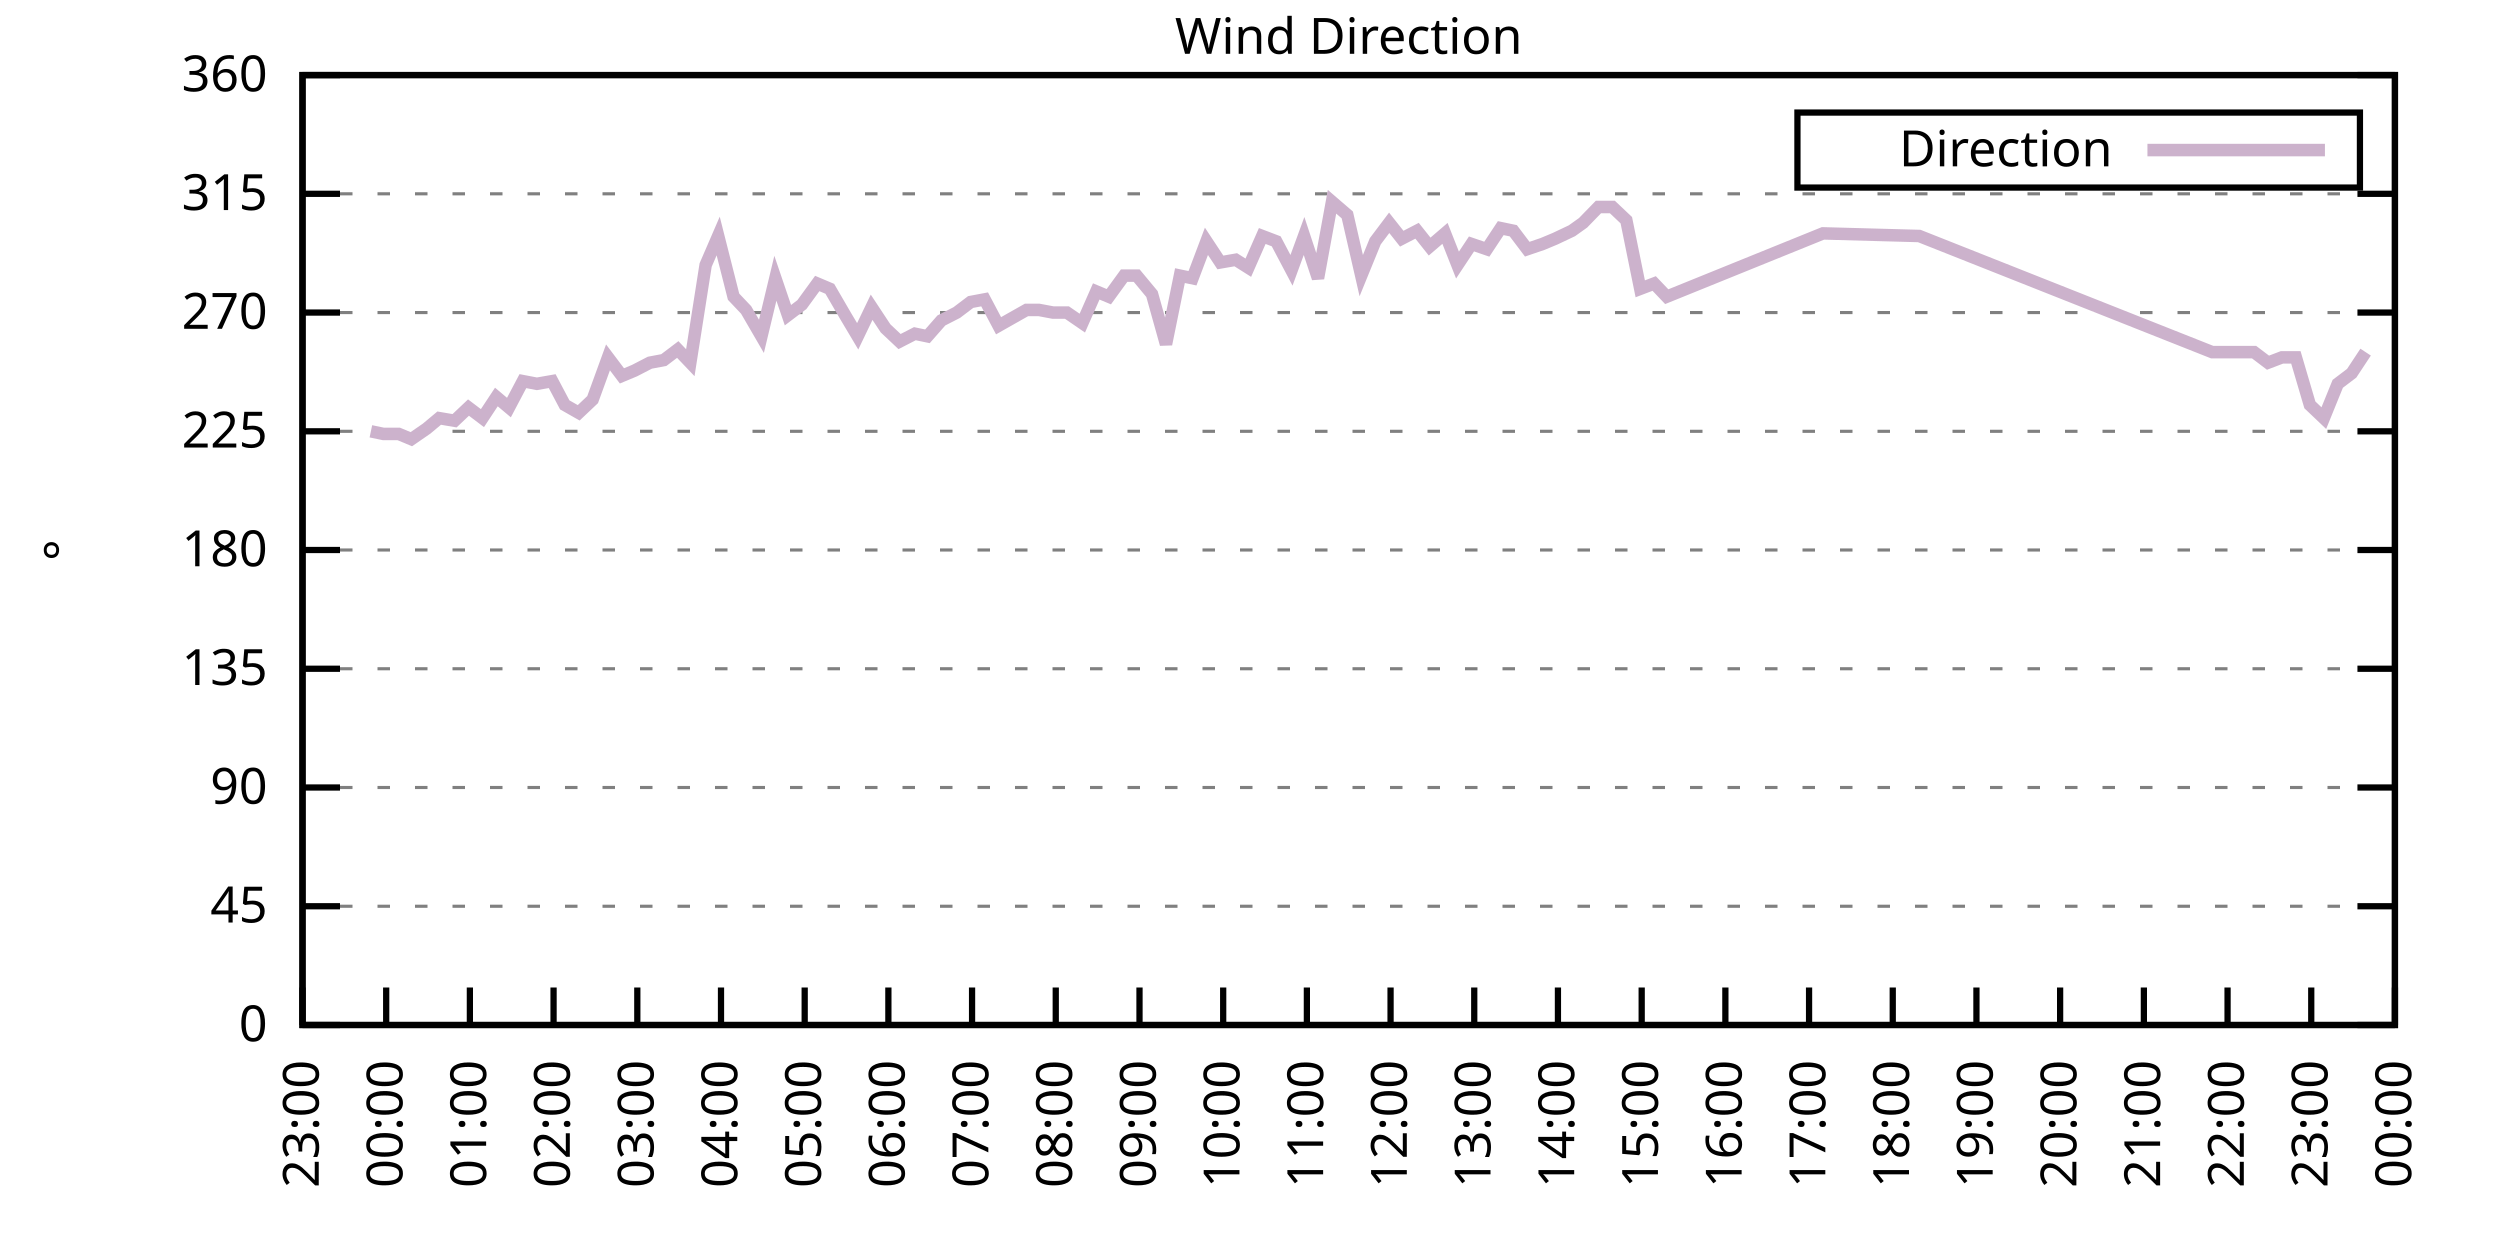
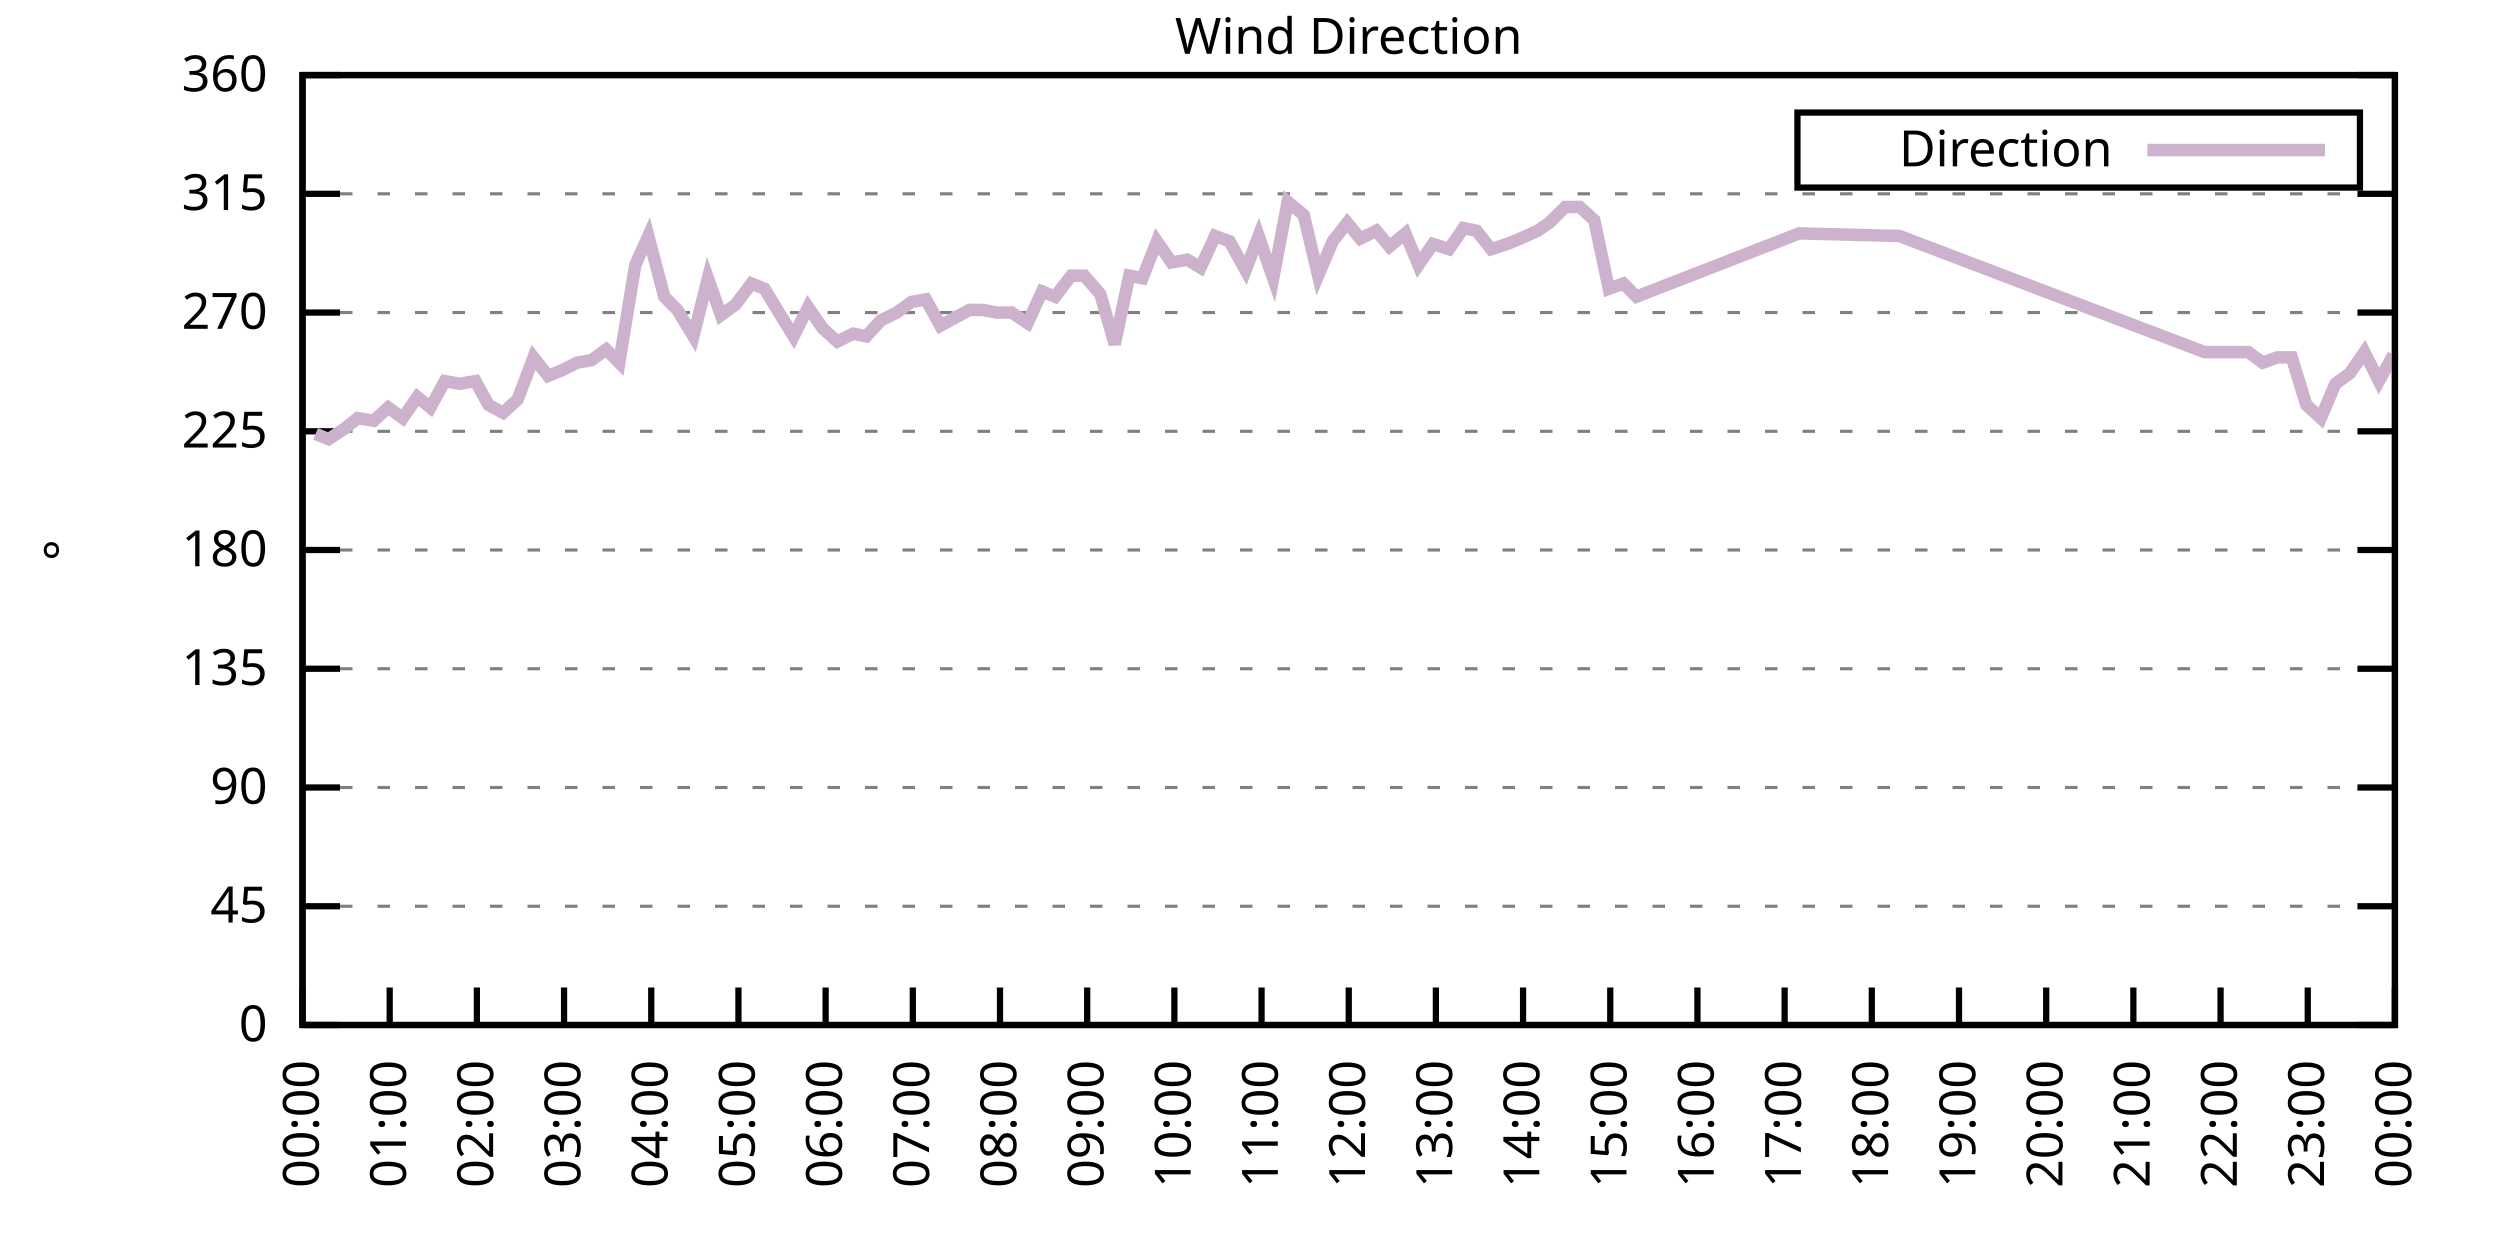
<svg xmlns="http://www.w3.org/2000/svg" xmlns:xlink="http://www.w3.org/1999/xlink" width="400" height="200" viewBox="0 0 400 200">
  <g id="gnuplot_canvas">
    <rect x="0" y="0" width="400" height="200" fill="none" />
    <defs>
      <circle id="gpDot" r="0.5" stroke-width="0.5" stroke="currentColor" />
      <path id="gpPt0" stroke-width="0.333" stroke="currentColor" d="M-1,0 h2 M0,-1 v2" />
      <path id="gpPt1" stroke-width="0.333" stroke="currentColor" d="M-1,-1 L1,1 M1,-1 L-1,1" />
      <path id="gpPt2" stroke-width="0.333" stroke="currentColor" d="M-1,0 L1,0 M0,-1 L0,1 M-1,-1 L1,1 M-1,1 L1,-1" />
      <rect id="gpPt3" stroke-width="0.333" stroke="currentColor" x="-1" y="-1" width="2" height="2" />
      <rect id="gpPt4" stroke-width="0.333" stroke="currentColor" fill="currentColor" x="-1" y="-1" width="2" height="2" />
      <circle id="gpPt5" stroke-width="0.333" stroke="currentColor" cx="0" cy="0" r="1" />
      <use xlink:href="#gpPt5" id="gpPt6" fill="currentColor" stroke="none" />
      <path id="gpPt7" stroke-width="0.333" stroke="currentColor" d="M0,-1.33 L-1.33,0.67 L1.33,0.67 z" />
      <use xlink:href="#gpPt7" id="gpPt8" fill="currentColor" stroke="none" />
      <use xlink:href="#gpPt7" id="gpPt9" stroke="currentColor" transform="rotate(180)" />
      <use xlink:href="#gpPt9" id="gpPt10" fill="currentColor" stroke="none" />
      <use xlink:href="#gpPt3" id="gpPt11" stroke="currentColor" transform="rotate(45)" />
      <use xlink:href="#gpPt11" id="gpPt12" fill="currentColor" stroke="none" />
      <path id="gpPt13" stroke-width="0.333" stroke="currentColor" d="M0,1.330 L1.265,0.411 L0.782,-1.067 L-0.782,-1.076 L-1.265,0.411 z" />
      <use xlink:href="#gpPt13" id="gpPt14" fill="currentColor" stroke="none" />
      <filter id="textbox" filterUnits="objectBoundingBox" x="0" y="0" height="1" width="1">
        <feFlood flood-color="white" flood-opacity="1" result="bgnd" />
        <feComposite in="SourceGraphic" in2="bgnd" operator="atop" />
      </filter>
      <filter id="greybox" filterUnits="objectBoundingBox" x="0" y="0" height="1" width="1">
        <feFlood flood-color="lightgrey" flood-opacity="1" result="grey" />
        <feComposite in="SourceGraphic" in2="grey" operator="atop" />
      </filter>
    </defs>
    <g fill="none" color="white" stroke="currentColor" stroke-width="1.00" stroke-linecap="butt" stroke-linejoin="miter">
</g>
    <g fill="none" color="black" stroke="currentColor" stroke-width="1.00" stroke-linecap="butt" stroke-linejoin="miter">
      <g stroke="none" shape-rendering="crispEdges">
        <polygon fill="rgb(255, 255, 255)" points="48.40,164.00 383.18,164.00 383.18,12.02 48.40,12.02 " />
      </g>
    </g>
    <g fill="none" color="black" stroke="currentColor" stroke-width="1.00" stroke-linecap="butt" stroke-linejoin="miter">
</g>
    <g fill="none" color="black" stroke="black" stroke-width="0.50" stroke-linecap="butt" stroke-linejoin="miter">
</g>
    <g fill="none" color="gray" stroke="currentColor" stroke-width="0.50" stroke-linecap="butt" stroke-linejoin="miter">
      <path stroke="gray" stroke-dasharray="2,4" class="gridline" d="M48.40,164.00 L383.19,164.00  " />
    </g>
    <g fill="none" color="gray" stroke="gray" stroke-width="1.00" stroke-linecap="butt" stroke-linejoin="miter">
</g>
    <g fill="none" color="black" stroke="currentColor" stroke-width="1.00" stroke-linecap="butt" stroke-linejoin="miter">
      <path stroke="black" d="M48.40,164.00 L54.40,164.00 M383.19,164.00 L377.19,164.00  " />
      <g transform="translate(42.80,166.60)" stroke="none" fill="black" font-family="Sans" font-size="8.00" text-anchor="end">
        <text>
          <tspan font-family="Sans"> 0</tspan>
        </text>
      </g>
    </g>
    <g fill="none" color="black" stroke="currentColor" stroke-width="1.00" stroke-linecap="butt" stroke-linejoin="miter">
</g>
    <g fill="none" color="black" stroke="black" stroke-width="0.50" stroke-linecap="butt" stroke-linejoin="miter">
</g>
    <g fill="none" color="gray" stroke="currentColor" stroke-width="0.50" stroke-linecap="butt" stroke-linejoin="miter">
      <path stroke="gray" stroke-dasharray="2,4" class="gridline" d="M48.40,145.00 L383.19,145.00  " />
    </g>
    <g fill="none" color="gray" stroke="gray" stroke-width="1.00" stroke-linecap="butt" stroke-linejoin="miter">
</g>
    <g fill="none" color="black" stroke="currentColor" stroke-width="1.00" stroke-linecap="butt" stroke-linejoin="miter">
      <path stroke="black" d="M48.40,145.00 L54.40,145.00 M383.19,145.00 L377.19,145.00  " />
      <g transform="translate(42.80,147.60)" stroke="none" fill="black" font-family="Sans" font-size="8.00" text-anchor="end">
        <text>
          <tspan font-family="Sans"> 45</tspan>
        </text>
      </g>
    </g>
    <g fill="none" color="black" stroke="currentColor" stroke-width="1.00" stroke-linecap="butt" stroke-linejoin="miter">
</g>
    <g fill="none" color="black" stroke="black" stroke-width="0.50" stroke-linecap="butt" stroke-linejoin="miter">
</g>
    <g fill="none" color="gray" stroke="currentColor" stroke-width="0.50" stroke-linecap="butt" stroke-linejoin="miter">
      <path stroke="gray" stroke-dasharray="2,4" class="gridline" d="M48.40,126.00 L383.19,126.00  " />
    </g>
    <g fill="none" color="gray" stroke="gray" stroke-width="1.00" stroke-linecap="butt" stroke-linejoin="miter">
</g>
    <g fill="none" color="black" stroke="currentColor" stroke-width="1.00" stroke-linecap="butt" stroke-linejoin="miter">
      <path stroke="black" d="M48.40,126.00 L54.40,126.00 M383.19,126.00 L377.19,126.00  " />
      <g transform="translate(42.80,128.60)" stroke="none" fill="black" font-family="Sans" font-size="8.00" text-anchor="end">
        <text>
          <tspan font-family="Sans"> 90</tspan>
        </text>
      </g>
    </g>
    <g fill="none" color="black" stroke="currentColor" stroke-width="1.00" stroke-linecap="butt" stroke-linejoin="miter">
</g>
    <g fill="none" color="black" stroke="black" stroke-width="0.50" stroke-linecap="butt" stroke-linejoin="miter">
</g>
    <g fill="none" color="gray" stroke="currentColor" stroke-width="0.50" stroke-linecap="butt" stroke-linejoin="miter">
      <path stroke="gray" stroke-dasharray="2,4" class="gridline" d="M48.40,107.00 L383.19,107.00  " />
    </g>
    <g fill="none" color="gray" stroke="gray" stroke-width="1.00" stroke-linecap="butt" stroke-linejoin="miter">
</g>
    <g fill="none" color="black" stroke="currentColor" stroke-width="1.00" stroke-linecap="butt" stroke-linejoin="miter">
      <path stroke="black" d="M48.40,107.00 L54.40,107.00 M383.19,107.00 L377.19,107.00  " />
      <g transform="translate(42.80,109.60)" stroke="none" fill="black" font-family="Sans" font-size="8.00" text-anchor="end">
        <text>
          <tspan font-family="Sans"> 135</tspan>
        </text>
      </g>
    </g>
    <g fill="none" color="black" stroke="currentColor" stroke-width="1.00" stroke-linecap="butt" stroke-linejoin="miter">
</g>
    <g fill="none" color="black" stroke="black" stroke-width="0.50" stroke-linecap="butt" stroke-linejoin="miter">
</g>
    <g fill="none" color="gray" stroke="currentColor" stroke-width="0.50" stroke-linecap="butt" stroke-linejoin="miter">
      <path stroke="gray" stroke-dasharray="2,4" class="gridline" d="M48.40,88.00 L383.19,88.00  " />
    </g>
    <g fill="none" color="gray" stroke="gray" stroke-width="1.00" stroke-linecap="butt" stroke-linejoin="miter">
</g>
    <g fill="none" color="black" stroke="currentColor" stroke-width="1.00" stroke-linecap="butt" stroke-linejoin="miter">
      <path stroke="black" d="M48.40,88.00 L54.40,88.00 M383.19,88.00 L377.19,88.00  " />
      <g transform="translate(42.80,90.60)" stroke="none" fill="black" font-family="Sans" font-size="8.00" text-anchor="end">
        <text>
          <tspan font-family="Sans"> 180</tspan>
        </text>
      </g>
    </g>
    <g fill="none" color="black" stroke="currentColor" stroke-width="1.00" stroke-linecap="butt" stroke-linejoin="miter">
</g>
    <g fill="none" color="black" stroke="black" stroke-width="0.50" stroke-linecap="butt" stroke-linejoin="miter">
</g>
    <g fill="none" color="gray" stroke="currentColor" stroke-width="0.50" stroke-linecap="butt" stroke-linejoin="miter">
      <path stroke="gray" stroke-dasharray="2,4" class="gridline" d="M48.40,69.01 L383.19,69.01  " />
    </g>
    <g fill="none" color="gray" stroke="gray" stroke-width="1.00" stroke-linecap="butt" stroke-linejoin="miter">
</g>
    <g fill="none" color="black" stroke="currentColor" stroke-width="1.00" stroke-linecap="butt" stroke-linejoin="miter">
      <path stroke="black" d="M48.40,69.01 L54.40,69.01 M383.19,69.01 L377.19,69.01  " />
      <g transform="translate(42.80,71.61)" stroke="none" fill="black" font-family="Sans" font-size="8.00" text-anchor="end">
        <text>
          <tspan font-family="Sans"> 225</tspan>
        </text>
      </g>
    </g>
    <g fill="none" color="black" stroke="currentColor" stroke-width="1.00" stroke-linecap="butt" stroke-linejoin="miter">
</g>
    <g fill="none" color="black" stroke="black" stroke-width="0.50" stroke-linecap="butt" stroke-linejoin="miter">
</g>
    <g fill="none" color="gray" stroke="currentColor" stroke-width="0.50" stroke-linecap="butt" stroke-linejoin="miter">
      <path stroke="gray" stroke-dasharray="2,4" class="gridline" d="M48.40,50.01 L383.19,50.01  " />
    </g>
    <g fill="none" color="gray" stroke="gray" stroke-width="1.00" stroke-linecap="butt" stroke-linejoin="miter">
</g>
    <g fill="none" color="black" stroke="currentColor" stroke-width="1.00" stroke-linecap="butt" stroke-linejoin="miter">
      <path stroke="black" d="M48.40,50.01 L54.40,50.01 M383.19,50.01 L377.19,50.01  " />
      <g transform="translate(42.80,52.61)" stroke="none" fill="black" font-family="Sans" font-size="8.00" text-anchor="end">
        <text>
          <tspan font-family="Sans"> 270</tspan>
        </text>
      </g>
    </g>
    <g fill="none" color="black" stroke="currentColor" stroke-width="1.00" stroke-linecap="butt" stroke-linejoin="miter">
</g>
    <g fill="none" color="black" stroke="black" stroke-width="0.50" stroke-linecap="butt" stroke-linejoin="miter">
</g>
    <g fill="none" color="gray" stroke="currentColor" stroke-width="0.50" stroke-linecap="butt" stroke-linejoin="miter">
      <path stroke="gray" stroke-dasharray="2,4" class="gridline" d="M48.40,31.01 L383.19,31.01  " />
    </g>
    <g fill="none" color="gray" stroke="gray" stroke-width="1.00" stroke-linecap="butt" stroke-linejoin="miter">
</g>
    <g fill="none" color="black" stroke="currentColor" stroke-width="1.00" stroke-linecap="butt" stroke-linejoin="miter">
      <path stroke="black" d="M48.40,31.01 L54.40,31.01 M383.19,31.01 L377.19,31.01  " />
      <g transform="translate(42.80,33.61)" stroke="none" fill="black" font-family="Sans" font-size="8.00" text-anchor="end">
        <text>
          <tspan font-family="Sans"> 315</tspan>
        </text>
      </g>
    </g>
    <g fill="none" color="black" stroke="currentColor" stroke-width="1.00" stroke-linecap="butt" stroke-linejoin="miter">
</g>
    <g fill="none" color="black" stroke="black" stroke-width="0.50" stroke-linecap="butt" stroke-linejoin="miter">
</g>
    <g fill="none" color="gray" stroke="currentColor" stroke-width="0.50" stroke-linecap="butt" stroke-linejoin="miter">
      <path stroke="gray" stroke-dasharray="2,4" class="gridline" d="M48.40,12.01 L383.19,12.01  " />
    </g>
    <g fill="none" color="gray" stroke="gray" stroke-width="1.00" stroke-linecap="butt" stroke-linejoin="miter">
</g>
    <g fill="none" color="black" stroke="currentColor" stroke-width="1.00" stroke-linecap="butt" stroke-linejoin="miter">
      <path stroke="black" d="M48.40,12.01 L54.40,12.01 M383.19,12.01 L377.19,12.01  " />
      <g transform="translate(42.80,14.61)" stroke="none" fill="black" font-family="Sans" font-size="8.00" text-anchor="end">
        <text>
          <tspan font-family="Sans"> 360</tspan>
        </text>
      </g>
    </g>
    <g fill="none" color="black" stroke="currentColor" stroke-width="1.00" stroke-linecap="butt" stroke-linejoin="miter">
      <path stroke="black" d="M48.40,164.00 L48.40,158.00  " />
      <g transform="translate(51.00,169.60) rotate(270.00)" stroke="none" fill="black" font-family="Sans" font-size="8.00" text-anchor="end">
        <text>
-           <tspan font-family="Sans">23:00</tspan>
-         </text>
-       </g>
-     </g>
-     <g fill="none" color="black" stroke="currentColor" stroke-width="1.00" stroke-linecap="butt" stroke-linejoin="miter">
-       <path stroke="black" d="M61.79,164.00 L61.79,158.00  " />
-       <g transform="translate(64.39,169.60) rotate(270.00)" stroke="none" fill="black" font-family="Sans" font-size="8.00" text-anchor="end">
-         <text>
          <tspan font-family="Sans">00:00</tspan>
        </text>
      </g>
    </g>
    <g fill="none" color="black" stroke="currentColor" stroke-width="1.00" stroke-linecap="butt" stroke-linejoin="miter">
-       <path stroke="black" d="M75.18,164.00 L75.18,158.00  " />
-       <g transform="translate(77.78,169.60) rotate(270.00)" stroke="none" fill="black" font-family="Sans" font-size="8.00" text-anchor="end">
+       <path stroke="black" d="M62.35,164.00 L62.35,158.00  " />
+       <g transform="translate(64.95,169.60) rotate(270.00)" stroke="none" fill="black" font-family="Sans" font-size="8.00" text-anchor="end">
        <text>
          <tspan font-family="Sans">01:00</tspan>
        </text>
      </g>
    </g>
    <g fill="none" color="black" stroke="currentColor" stroke-width="1.00" stroke-linecap="butt" stroke-linejoin="miter">
-       <path stroke="black" d="M88.57,164.00 L88.57,158.00  " />
-       <g transform="translate(91.17,169.60) rotate(270.00)" stroke="none" fill="black" font-family="Sans" font-size="8.00" text-anchor="end">
+       <path stroke="black" d="M76.30,164.00 L76.30,158.00  " />
+       <g transform="translate(78.90,169.60) rotate(270.00)" stroke="none" fill="black" font-family="Sans" font-size="8.00" text-anchor="end">
        <text>
          <tspan font-family="Sans">02:00</tspan>
        </text>
      </g>
    </g>
    <g fill="none" color="black" stroke="currentColor" stroke-width="1.00" stroke-linecap="butt" stroke-linejoin="miter">
-       <path stroke="black" d="M101.97,164.00 L101.97,158.00  " />
-       <g transform="translate(104.57,169.60) rotate(270.00)" stroke="none" fill="black" font-family="Sans" font-size="8.00" text-anchor="end">
+       <path stroke="black" d="M90.25,164.00 L90.25,158.00  " />
+       <g transform="translate(92.85,169.60) rotate(270.00)" stroke="none" fill="black" font-family="Sans" font-size="8.00" text-anchor="end">
        <text>
          <tspan font-family="Sans">03:00</tspan>
        </text>
      </g>
    </g>
    <g fill="none" color="black" stroke="currentColor" stroke-width="1.00" stroke-linecap="butt" stroke-linejoin="miter">
-       <path stroke="black" d="M115.36,164.00 L115.36,158.00  " />
-       <g transform="translate(117.96,169.60) rotate(270.00)" stroke="none" fill="black" font-family="Sans" font-size="8.00" text-anchor="end">
+       <path stroke="black" d="M104.20,164.00 L104.20,158.00  " />
+       <g transform="translate(106.80,169.60) rotate(270.00)" stroke="none" fill="black" font-family="Sans" font-size="8.00" text-anchor="end">
        <text>
          <tspan font-family="Sans">04:00</tspan>
        </text>
      </g>
    </g>
    <g fill="none" color="black" stroke="currentColor" stroke-width="1.00" stroke-linecap="butt" stroke-linejoin="miter">
-       <path stroke="black" d="M128.75,164.00 L128.75,158.00  " />
-       <g transform="translate(131.35,169.60) rotate(270.00)" stroke="none" fill="black" font-family="Sans" font-size="8.00" text-anchor="end">
+       <path stroke="black" d="M118.15,164.00 L118.15,158.00  " />
+       <g transform="translate(120.75,169.60) rotate(270.00)" stroke="none" fill="black" font-family="Sans" font-size="8.00" text-anchor="end">
        <text>
          <tspan font-family="Sans">05:00</tspan>
        </text>
      </g>
    </g>
    <g fill="none" color="black" stroke="currentColor" stroke-width="1.00" stroke-linecap="butt" stroke-linejoin="miter">
-       <path stroke="black" d="M142.14,164.00 L142.14,158.00  " />
-       <g transform="translate(144.74,169.60) rotate(270.00)" stroke="none" fill="black" font-family="Sans" font-size="8.00" text-anchor="end">
+       <path stroke="black" d="M132.10,164.00 L132.10,158.00  " />
+       <g transform="translate(134.70,169.60) rotate(270.00)" stroke="none" fill="black" font-family="Sans" font-size="8.00" text-anchor="end">
        <text>
          <tspan font-family="Sans">06:00</tspan>
        </text>
      </g>
    </g>
    <g fill="none" color="black" stroke="currentColor" stroke-width="1.00" stroke-linecap="butt" stroke-linejoin="miter">
-       <path stroke="black" d="M155.53,164.00 L155.53,158.00  " />
-       <g transform="translate(158.13,169.60) rotate(270.00)" stroke="none" fill="black" font-family="Sans" font-size="8.00" text-anchor="end">
+       <path stroke="black" d="M146.05,164.00 L146.05,158.00  " />
+       <g transform="translate(148.65,169.60) rotate(270.00)" stroke="none" fill="black" font-family="Sans" font-size="8.00" text-anchor="end">
        <text>
          <tspan font-family="Sans">07:00</tspan>
        </text>
      </g>
    </g>
    <g fill="none" color="black" stroke="currentColor" stroke-width="1.00" stroke-linecap="butt" stroke-linejoin="miter">
-       <path stroke="black" d="M168.92,164.00 L168.92,158.00  " />
-       <g transform="translate(171.52,169.60) rotate(270.00)" stroke="none" fill="black" font-family="Sans" font-size="8.00" text-anchor="end">
+       <path stroke="black" d="M160.00,164.00 L160.00,158.00  " />
+       <g transform="translate(162.60,169.60) rotate(270.00)" stroke="none" fill="black" font-family="Sans" font-size="8.00" text-anchor="end">
        <text>
          <tspan font-family="Sans">08:00</tspan>
        </text>
      </g>
    </g>
    <g fill="none" color="black" stroke="currentColor" stroke-width="1.00" stroke-linecap="butt" stroke-linejoin="miter">
-       <path stroke="black" d="M182.32,164.00 L182.32,158.00  " />
-       <g transform="translate(184.92,169.60) rotate(270.00)" stroke="none" fill="black" font-family="Sans" font-size="8.00" text-anchor="end">
+       <path stroke="black" d="M173.95,164.00 L173.95,158.00  " />
+       <g transform="translate(176.55,169.60) rotate(270.00)" stroke="none" fill="black" font-family="Sans" font-size="8.00" text-anchor="end">
        <text>
          <tspan font-family="Sans">09:00</tspan>
        </text>
      </g>
    </g>
    <g fill="none" color="black" stroke="currentColor" stroke-width="1.00" stroke-linecap="butt" stroke-linejoin="miter">
-       <path stroke="black" d="M195.71,164.00 L195.71,158.00  " />
-       <g transform="translate(198.31,169.60) rotate(270.00)" stroke="none" fill="black" font-family="Sans" font-size="8.00" text-anchor="end">
+       <path stroke="black" d="M187.90,164.00 L187.90,158.00  " />
+       <g transform="translate(190.50,169.60) rotate(270.00)" stroke="none" fill="black" font-family="Sans" font-size="8.00" text-anchor="end">
        <text>
          <tspan font-family="Sans">10:00</tspan>
        </text>
      </g>
    </g>
    <g fill="none" color="black" stroke="currentColor" stroke-width="1.00" stroke-linecap="butt" stroke-linejoin="miter">
-       <path stroke="black" d="M209.10,164.00 L209.10,158.00  " />
-       <g transform="translate(211.70,169.60) rotate(270.00)" stroke="none" fill="black" font-family="Sans" font-size="8.00" text-anchor="end">
+       <path stroke="black" d="M201.85,164.00 L201.85,158.00  " />
+       <g transform="translate(204.45,169.60) rotate(270.00)" stroke="none" fill="black" font-family="Sans" font-size="8.00" text-anchor="end">
        <text>
          <tspan font-family="Sans">11:00</tspan>
        </text>
      </g>
    </g>
    <g fill="none" color="black" stroke="currentColor" stroke-width="1.00" stroke-linecap="butt" stroke-linejoin="miter">
-       <path stroke="black" d="M222.49,164.00 L222.49,158.00  " />
-       <g transform="translate(225.09,169.60) rotate(270.00)" stroke="none" fill="black" font-family="Sans" font-size="8.00" text-anchor="end">
+       <path stroke="black" d="M215.80,164.00 L215.80,158.00  " />
+       <g transform="translate(218.40,169.60) rotate(270.00)" stroke="none" fill="black" font-family="Sans" font-size="8.00" text-anchor="end">
        <text>
          <tspan font-family="Sans">12:00</tspan>
        </text>
      </g>
    </g>
    <g fill="none" color="black" stroke="currentColor" stroke-width="1.00" stroke-linecap="butt" stroke-linejoin="miter">
-       <path stroke="black" d="M235.88,164.00 L235.88,158.00  " />
-       <g transform="translate(238.48,169.60) rotate(270.00)" stroke="none" fill="black" font-family="Sans" font-size="8.00" text-anchor="end">
+       <path stroke="black" d="M229.74,164.00 L229.74,158.00  " />
+       <g transform="translate(232.34,169.60) rotate(270.00)" stroke="none" fill="black" font-family="Sans" font-size="8.00" text-anchor="end">
        <text>
          <tspan font-family="Sans">13:00</tspan>
        </text>
      </g>
    </g>
    <g fill="none" color="black" stroke="currentColor" stroke-width="1.00" stroke-linecap="butt" stroke-linejoin="miter">
-       <path stroke="black" d="M249.27,164.00 L249.27,158.00  " />
-       <g transform="translate(251.87,169.60) rotate(270.00)" stroke="none" fill="black" font-family="Sans" font-size="8.00" text-anchor="end">
+       <path stroke="black" d="M243.69,164.00 L243.69,158.00  " />
+       <g transform="translate(246.29,169.60) rotate(270.00)" stroke="none" fill="black" font-family="Sans" font-size="8.00" text-anchor="end">
        <text>
          <tspan font-family="Sans">14:00</tspan>
        </text>
      </g>
    </g>
    <g fill="none" color="black" stroke="currentColor" stroke-width="1.00" stroke-linecap="butt" stroke-linejoin="miter">
-       <path stroke="black" d="M262.67,164.00 L262.67,158.00  " />
-       <g transform="translate(265.27,169.60) rotate(270.00)" stroke="none" fill="black" font-family="Sans" font-size="8.00" text-anchor="end">
+       <path stroke="black" d="M257.64,164.00 L257.64,158.00  " />
+       <g transform="translate(260.24,169.60) rotate(270.00)" stroke="none" fill="black" font-family="Sans" font-size="8.00" text-anchor="end">
        <text>
          <tspan font-family="Sans">15:00</tspan>
        </text>
      </g>
    </g>
    <g fill="none" color="black" stroke="currentColor" stroke-width="1.00" stroke-linecap="butt" stroke-linejoin="miter">
-       <path stroke="black" d="M276.06,164.00 L276.06,158.00  " />
-       <g transform="translate(278.66,169.60) rotate(270.00)" stroke="none" fill="black" font-family="Sans" font-size="8.00" text-anchor="end">
+       <path stroke="black" d="M271.59,164.00 L271.59,158.00  " />
+       <g transform="translate(274.19,169.60) rotate(270.00)" stroke="none" fill="black" font-family="Sans" font-size="8.00" text-anchor="end">
        <text>
          <tspan font-family="Sans">16:00</tspan>
        </text>
      </g>
    </g>
    <g fill="none" color="black" stroke="currentColor" stroke-width="1.00" stroke-linecap="butt" stroke-linejoin="miter">
-       <path stroke="black" d="M289.45,164.00 L289.45,158.00  " />
-       <g transform="translate(292.05,169.60) rotate(270.00)" stroke="none" fill="black" font-family="Sans" font-size="8.00" text-anchor="end">
+       <path stroke="black" d="M285.54,164.00 L285.54,158.00  " />
+       <g transform="translate(288.14,169.60) rotate(270.00)" stroke="none" fill="black" font-family="Sans" font-size="8.00" text-anchor="end">
        <text>
          <tspan font-family="Sans">17:00</tspan>
        </text>
      </g>
    </g>
    <g fill="none" color="black" stroke="currentColor" stroke-width="1.00" stroke-linecap="butt" stroke-linejoin="miter">
-       <path stroke="black" d="M302.84,164.00 L302.84,158.00  " />
-       <g transform="translate(305.44,169.60) rotate(270.00)" stroke="none" fill="black" font-family="Sans" font-size="8.00" text-anchor="end">
+       <path stroke="black" d="M299.49,164.00 L299.49,158.00  " />
+       <g transform="translate(302.09,169.60) rotate(270.00)" stroke="none" fill="black" font-family="Sans" font-size="8.00" text-anchor="end">
        <text>
          <tspan font-family="Sans">18:00</tspan>
        </text>
      </g>
    </g>
    <g fill="none" color="black" stroke="currentColor" stroke-width="1.00" stroke-linecap="butt" stroke-linejoin="miter">
-       <path stroke="black" d="M316.23,164.00 L316.23,158.00  " />
-       <g transform="translate(318.83,169.60) rotate(270.00)" stroke="none" fill="black" font-family="Sans" font-size="8.00" text-anchor="end">
+       <path stroke="black" d="M313.44,164.00 L313.44,158.00  " />
+       <g transform="translate(316.04,169.60) rotate(270.00)" stroke="none" fill="black" font-family="Sans" font-size="8.00" text-anchor="end">
        <text>
          <tspan font-family="Sans">19:00</tspan>
        </text>
      </g>
    </g>
    <g fill="none" color="black" stroke="currentColor" stroke-width="1.00" stroke-linecap="butt" stroke-linejoin="miter">
-       <path stroke="black" d="M329.62,164.00 L329.62,158.00  " />
-       <g transform="translate(332.22,169.60) rotate(270.00)" stroke="none" fill="black" font-family="Sans" font-size="8.00" text-anchor="end">
+       <path stroke="black" d="M327.39,164.00 L327.39,158.00  " />
+       <g transform="translate(329.99,169.60) rotate(270.00)" stroke="none" fill="black" font-family="Sans" font-size="8.00" text-anchor="end">
        <text>
          <tspan font-family="Sans">20:00</tspan>
        </text>
      </g>
    </g>
    <g fill="none" color="black" stroke="currentColor" stroke-width="1.00" stroke-linecap="butt" stroke-linejoin="miter">
-       <path stroke="black" d="M343.02,164.00 L343.02,158.00  " />
-       <g transform="translate(345.62,169.60) rotate(270.00)" stroke="none" fill="black" font-family="Sans" font-size="8.00" text-anchor="end">
+       <path stroke="black" d="M341.34,164.00 L341.34,158.00  " />
+       <g transform="translate(343.94,169.60) rotate(270.00)" stroke="none" fill="black" font-family="Sans" font-size="8.00" text-anchor="end">
        <text>
          <tspan font-family="Sans">21:00</tspan>
        </text>
      </g>
    </g>
    <g fill="none" color="black" stroke="currentColor" stroke-width="1.00" stroke-linecap="butt" stroke-linejoin="miter">
-       <path stroke="black" d="M356.41,164.00 L356.41,158.00  " />
-       <g transform="translate(359.01,169.60) rotate(270.00)" stroke="none" fill="black" font-family="Sans" font-size="8.00" text-anchor="end">
+       <path stroke="black" d="M355.29,164.00 L355.29,158.00  " />
+       <g transform="translate(357.89,169.60) rotate(270.00)" stroke="none" fill="black" font-family="Sans" font-size="8.00" text-anchor="end">
        <text>
          <tspan font-family="Sans">22:00</tspan>
        </text>
      </g>
    </g>
    <g fill="none" color="black" stroke="currentColor" stroke-width="1.00" stroke-linecap="butt" stroke-linejoin="miter">
-       <path stroke="black" d="M369.80,164.00 L369.80,158.00  " />
-       <g transform="translate(372.40,169.60) rotate(270.00)" stroke="none" fill="black" font-family="Sans" font-size="8.00" text-anchor="end">
+       <path stroke="black" d="M369.24,164.00 L369.24,158.00  " />
+       <g transform="translate(371.84,169.60) rotate(270.00)" stroke="none" fill="black" font-family="Sans" font-size="8.00" text-anchor="end">
        <text>
          <tspan font-family="Sans">23:00</tspan>
        </text>
      </g>
    </g>
    <g fill="none" color="black" stroke="currentColor" stroke-width="1.00" stroke-linecap="butt" stroke-linejoin="miter">
      <path stroke="black" d="M383.19,164.00 L383.19,158.00  " />
      <g transform="translate(385.79,169.60) rotate(270.00)" stroke="none" fill="black" font-family="Sans" font-size="8.00" text-anchor="end">
        <text>
          <tspan font-family="Sans">00:00</tspan>
        </text>
      </g>
    </g>
    <g fill="none" color="black" stroke="currentColor" stroke-width="1.00" stroke-linecap="butt" stroke-linejoin="miter">
</g>
    <g fill="none" color="black" stroke="currentColor" stroke-width="1.00" stroke-linecap="butt" stroke-linejoin="miter">
      <path stroke="black" d="M48.40,12.01 L48.40,164.00 L383.19,164.00 L383.19,12.01 L48.40,12.01 Z  " />
    </g>
    <g fill="none" color="black" stroke="currentColor" stroke-width="1.00" stroke-linecap="butt" stroke-linejoin="miter">
</g>
    <g fill="none" color="black" stroke="currentColor" stroke-width="1.00" stroke-linecap="butt" stroke-linejoin="miter">
      <path stroke="black" d="M287.59,30.01 L287.59,18.01 L377.59,18.01 L377.59,30.01 L287.59,30.01 Z  " />
    </g>
    <g id="Wind_direction_plot_1">
      <g fill="none" color="white" stroke="black" stroke-width="2.00" stroke-linecap="butt" stroke-linejoin="miter">
</g>
      <g fill="none" color="black" stroke="currentColor" stroke-width="2.00" stroke-linecap="butt" stroke-linejoin="miter">
        <g transform="translate(337.99,26.61)" stroke="none" fill="black" font-family="Sans" font-size="8.00" text-anchor="end">
          <text>
            <tspan font-family="Sans">Direction</tspan>
          </text>
        </g>
      </g>
      <g fill="none" color="black" stroke="currentColor" stroke-width="2.00" stroke-linecap="butt" stroke-linejoin="miter">
-         <path stroke="rgb(204, 178, 204)" d="M343.59,24.01 L371.99,24.01 M59.34,69.01 L61.35,69.43 L63.80,69.43 L65.81,70.27 L68.26,68.58 L70.27,66.90   L72.73,67.32 L74.96,65.21 L77.19,66.90 L79.42,63.52 L81.43,65.21 L83.66,60.98 L85.90,61.41 L88.35,60.98   L90.36,64.78 L92.59,66.05 L94.82,63.94 L97.28,57.18 L99.51,60.14 L101.52,59.30 L103.98,58.03 L106.21,57.61   L108.44,55.92 L110.45,58.03 L112.90,42.41 L114.91,37.76 L117.37,47.47 L119.38,49.59 L121.83,53.81 L124.06,44.52   L126.07,50.43 L128.30,48.74 L130.76,45.36 L132.77,46.21 L135.22,50.43 L137.23,53.81 L139.46,49.16 L141.69,52.54   L143.93,54.65 L146.38,53.39 L148.39,53.81 L150.62,51.27 L153.08,50.01 L155.31,48.32 L157.54,47.90 L159.77,52.12   L162.01,50.85 L164.24,49.59 L166.25,49.59 L168.48,50.01 L170.71,50.01 L173.17,51.70 L175.40,46.63 L177.41,47.47   L179.86,44.10 L181.87,44.10 L184.32,47.05 L186.56,55.07 L188.79,44.10 L190.80,44.52 L193.03,38.61 L195.26,41.99   L197.72,41.56 L199.73,42.83 L201.96,37.76 L204.19,38.61 L206.64,43.25 L208.65,37.76 L210.88,44.52 L213.12,32.28   L215.57,34.39 L217.80,44.10 L220.04,38.61 L222.27,35.65 L224.28,38.19 L226.73,36.92 L228.74,39.45 L231.20,37.34   L233.20,42.41 L235.44,39.03 L237.89,39.87 L240.12,36.50 L242.13,36.92 L244.36,39.87 L246.82,39.03 L248.83,38.19   L251.51,36.92 L253.29,35.65 L255.75,33.12 L257.98,33.12 L260.21,35.23 L262.44,46.21 L264.67,45.36 L266.68,47.47   L291.68,37.34 L307.08,37.76 L353.95,56.34 L360.65,56.34 L362.88,58.03 L365.11,57.18 L367.34,57.18 L369.58,64.78   L371.81,66.90 L374.04,61.41 L376.27,59.72 L378.50,56.34  " />
+         <path stroke="rgb(204, 178, 204)" d="M343.59,24.01 L371.99,24.01 M50.49,69.43 L52.58,70.27 L55.14,68.58 L57.23,66.90 L59.79,67.32 L62.12,65.21   L64.44,66.90 L66.77,63.52 L68.86,65.21 L71.18,60.98 L73.51,61.41 L76.07,60.98 L78.16,64.78 L80.48,66.05   L82.81,63.94 L85.37,57.18 L87.69,60.14 L89.78,59.30 L92.34,58.03 L94.67,57.61 L96.99,55.92 L99.08,58.03   L101.64,42.41 L103.73,37.76 L106.29,47.47 L108.38,49.59 L110.94,53.81 L113.27,44.52 L115.36,50.43 L117.68,48.74   L120.24,45.36 L122.33,46.21 L124.89,50.43 L126.98,53.81 L129.31,49.16 L131.63,52.54 L133.96,54.65 L136.51,53.39   L138.61,53.81 L140.93,51.27 L143.49,50.01 L145.81,48.32 L148.14,47.90 L150.46,52.12 L152.79,50.85 L155.11,49.59   L157.21,49.59 L159.53,50.01 L161.86,50.01 L164.41,51.70 L166.74,46.63 L168.83,47.47 L171.39,44.10 L173.48,44.10   L176.04,47.05 L178.36,55.07 L180.69,44.10 L182.78,44.52 L185.11,38.61 L187.43,41.99 L189.99,41.56 L192.08,42.83   L194.41,37.76 L196.73,38.61 L199.29,43.25 L201.38,37.76 L203.71,44.52 L206.03,32.28 L208.59,34.39 L210.91,44.10   L213.24,38.61 L215.56,35.65 L217.65,38.19 L220.21,36.92 L222.30,39.45 L224.86,37.34 L226.95,42.41 L229.28,39.03   L231.84,39.87 L234.16,36.50 L236.25,36.92 L238.58,39.87 L241.14,39.03 L243.23,38.19 L246.02,36.92 L247.88,35.65   L250.44,33.12 L252.76,33.12 L255.09,35.23 L257.41,46.21 L259.74,45.36 L261.83,47.47 L287.87,37.34 L303.91,37.76   L352.73,56.34 L359.71,56.34 L362.03,58.03 L364.36,57.18 L366.68,57.18 L369.01,64.78 L371.33,66.90 L373.66,61.41   L375.98,59.72 L378.31,56.34 L380.63,60.98 L382.96,56.76  " />
      </g>
    </g>
    <g fill="none" color="black" stroke="currentColor" stroke-width="2.00" stroke-linecap="butt" stroke-linejoin="miter">
</g>
    <g fill="none" color="black" stroke="black" stroke-width="1.00" stroke-linecap="butt" stroke-linejoin="miter">
</g>
    <g fill="none" color="black" stroke="currentColor" stroke-width="1.00" stroke-linecap="butt" stroke-linejoin="miter">
      <path stroke="black" d="M48.40,12.01 L48.40,164.00 L383.19,164.00 L383.19,12.01 L48.40,12.01 Z  " />
      <g transform="translate(12.80,88.01) rotate(270.00)" stroke="none" fill="black" font-family="Sans" font-size="8.00" text-anchor="middle">
        <text>
          <tspan font-family="Sans">°</tspan>
        </text>
      </g>
    </g>
    <g fill="none" color="black" stroke="currentColor" stroke-width="1.00" stroke-linecap="butt" stroke-linejoin="miter">
</g>
    <g fill="none" color="black" stroke="currentColor" stroke-width="1.00" stroke-linecap="butt" stroke-linejoin="miter">
      <g transform="translate(215.79,8.61)" stroke="none" fill="black" font-family="Sans" font-size="8.00" text-anchor="middle">
        <text>
          <tspan font-family="Sans">Wind Direction</tspan>
        </text>
      </g>
    </g>
    <g fill="none" color="black" stroke="currentColor" stroke-width="1.00" stroke-linecap="butt" stroke-linejoin="miter">
</g>
  </g>
</svg>
